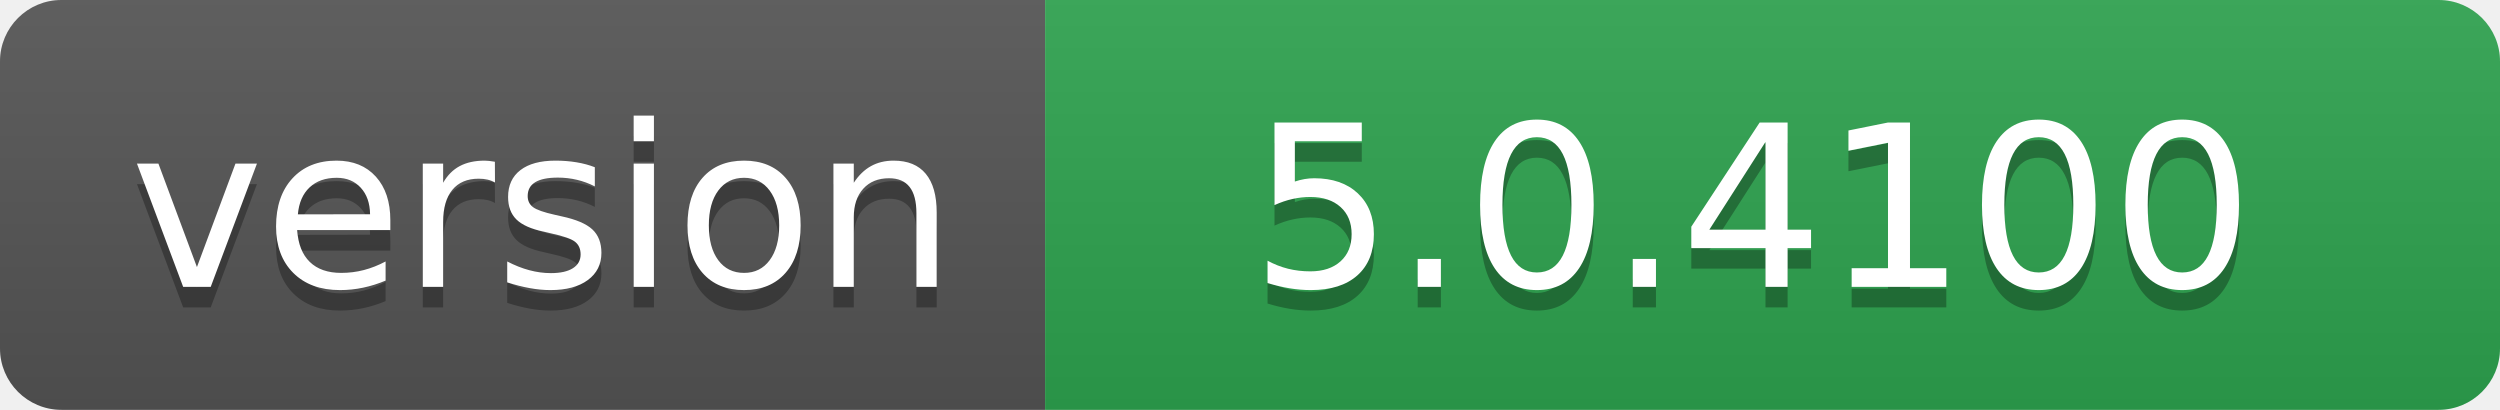
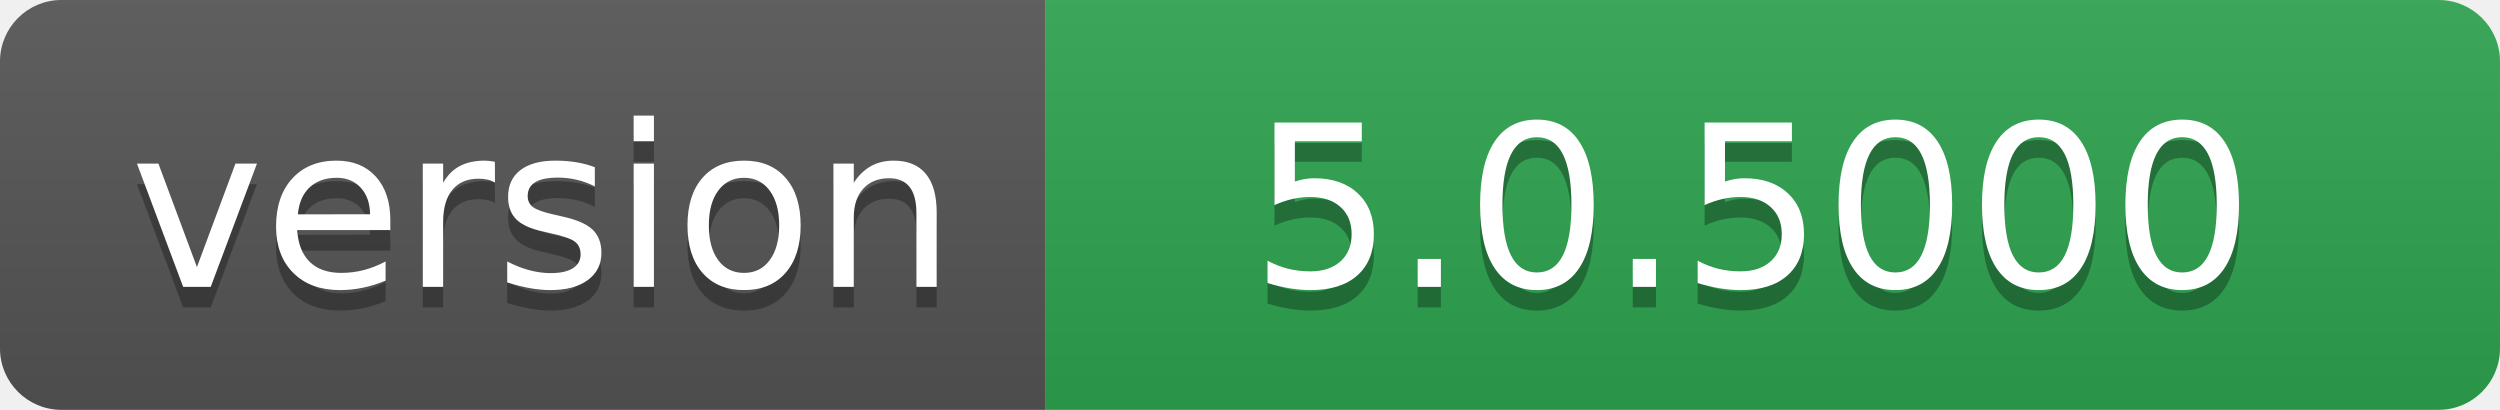
- <svg xmlns="http://www.w3.org/2000/svg" width="122" height="20" role="img" aria-label="version: 5.0.4100">
+ <svg xmlns="http://www.w3.org/2000/svg" width="122" height="20" role="img" aria-label="version: 5.0.5000">
  <linearGradient id="s" x2="0" y2="100%">
    <stop offset="0" stop-color="#bbb" stop-opacity=".1" />
    <stop offset="1" stop-opacity=".1" />
  </linearGradient>
  <clipPath id="r">
    <rect width="122" height="20" rx="3" fill="#fff" />
  </clipPath>
  <g clip-path="url(#r)">
    <rect width="51" height="20" fill="#555" />
    <rect x="51" width="71" height="20" fill="#2ea44f" />
    <rect width="122" height="20" fill="url(#s)" />
  </g>
  <g fill="#fff" text-anchor="middle" font-family="Verdana,Geneva,DejaVu Sans,sans-serif" text-rendering="geometricPrecision" font-size="110">
    <text aria-hidden="true" x="265" y="150" fill="#010101" fill-opacity=".3" transform="scale(.1)" textLength="410">version</text>
    <text x="265" y="140" transform="scale(.1)" fill="#fff" textLength="410">version</text>
-     <text aria-hidden="true" x="855" y="150" fill="#010101" fill-opacity=".3" transform="scale(.1)" textLength="610">5.0.4100</text>
-     <text x="855" y="140" transform="scale(.1)" fill="#fff" textLength="610">5.0.4100</text>
+     <text aria-hidden="true" x="855" y="150" fill="#010101" fill-opacity=".3" transform="scale(.1)" textLength="610">5.0.5000</text>
+     <text x="855" y="140" transform="scale(.1)" fill="#fff" textLength="610">5.0.5000</text>
  </g>
</svg>
